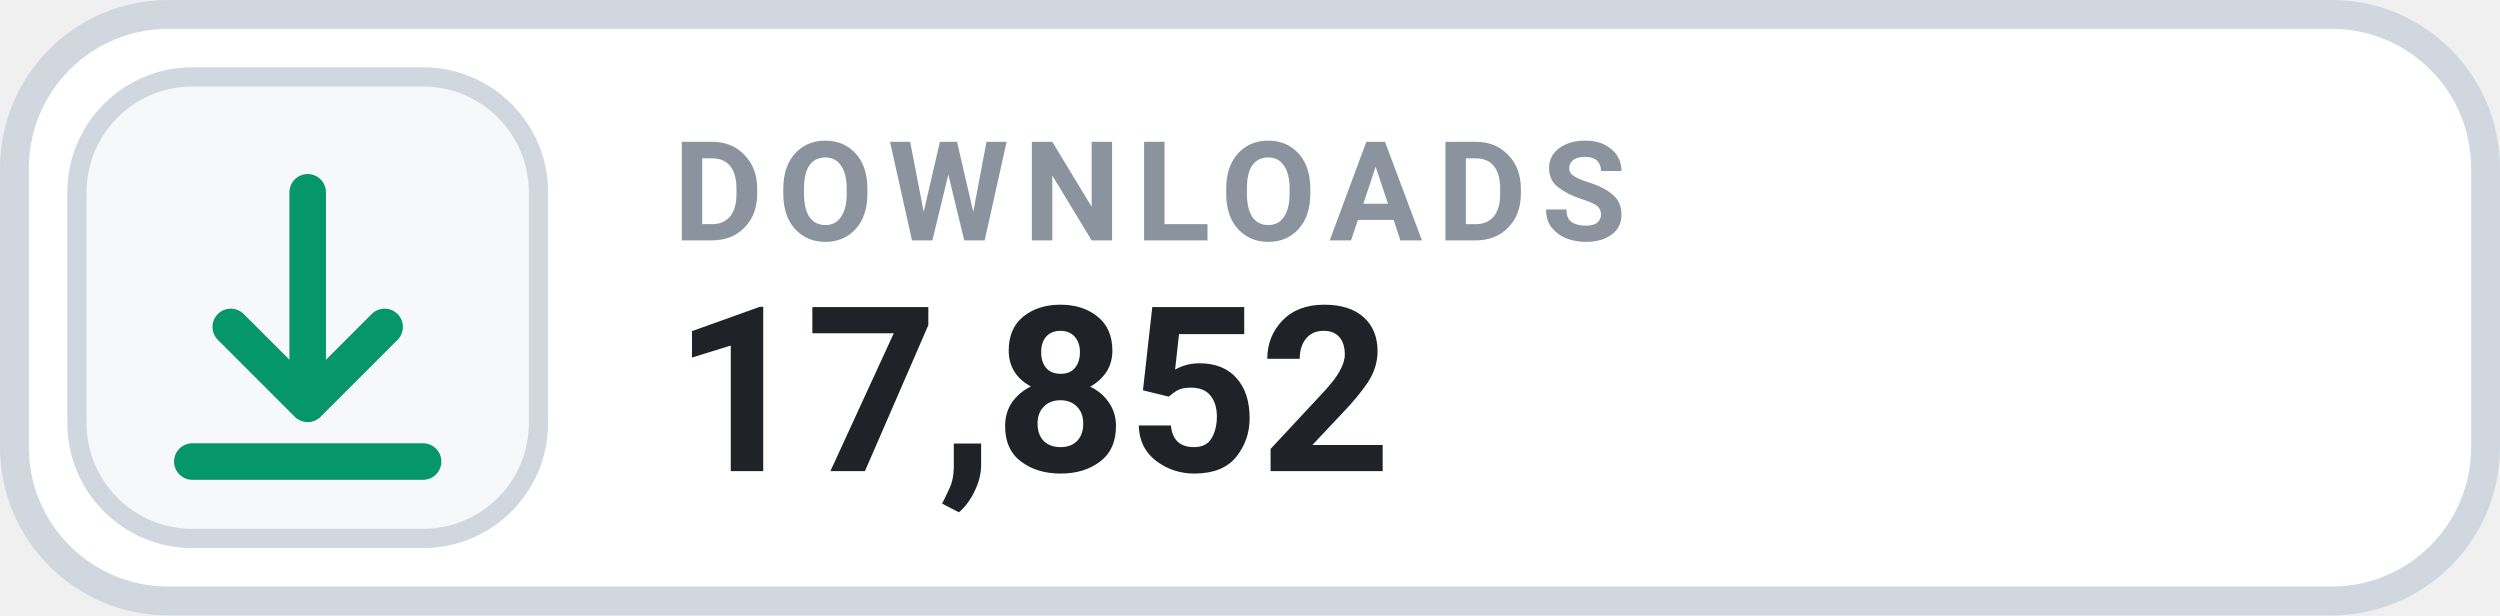
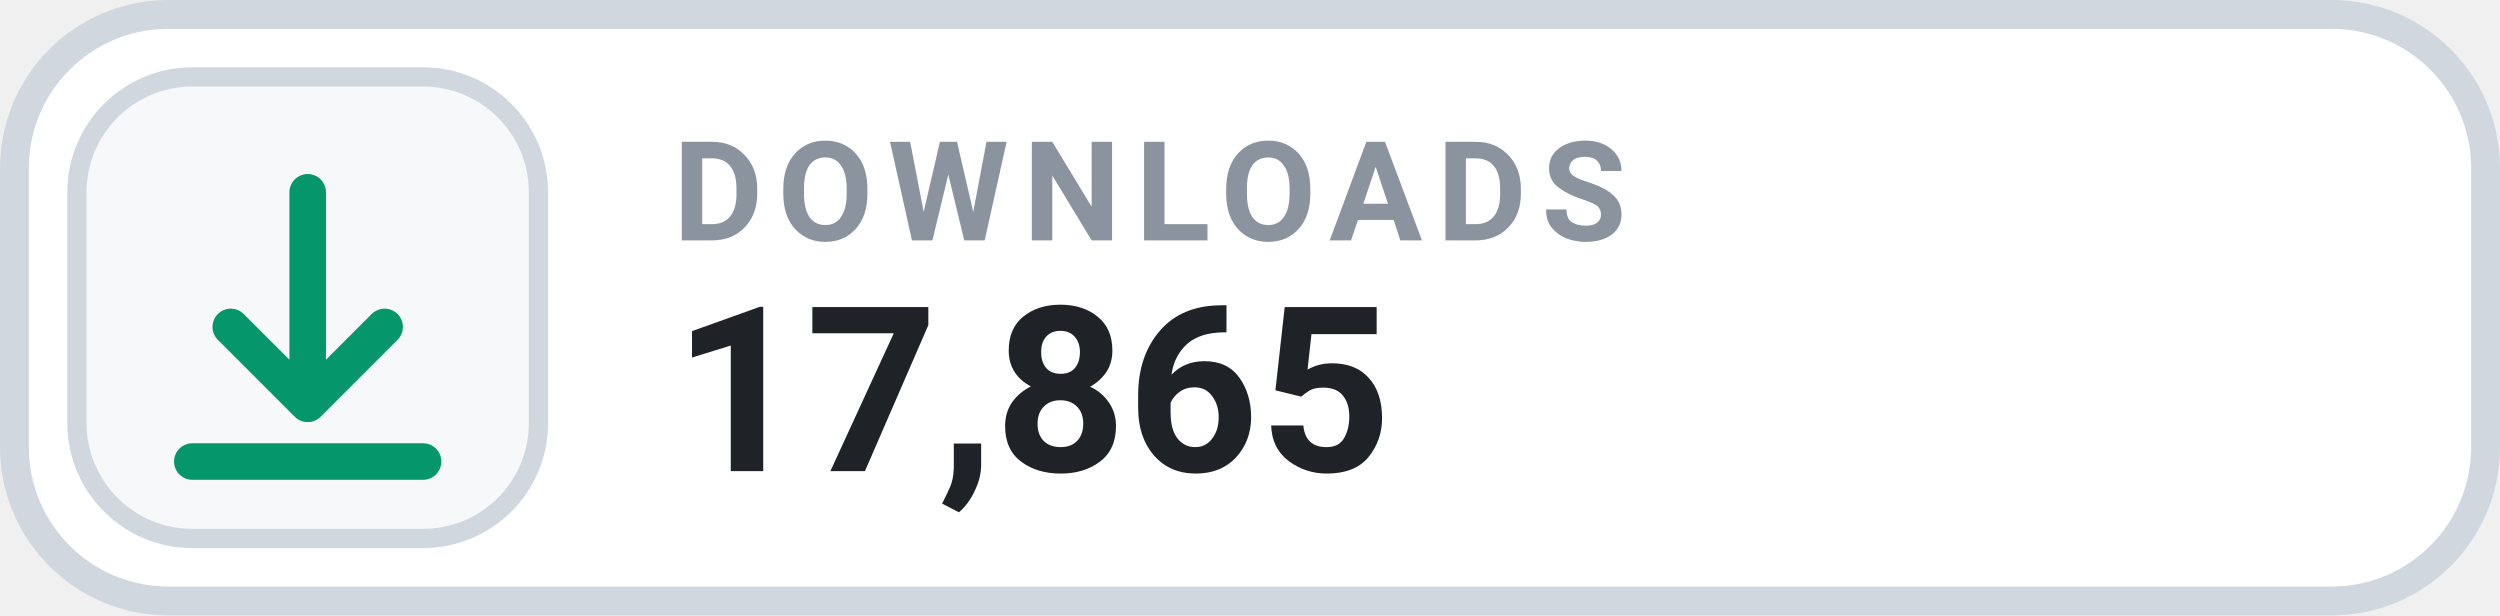
- <svg xmlns="http://www.w3.org/2000/svg" width="130" height="32" viewBox="0 0 130 32" role="img" aria-label="DOWNLOADS 17,852">
+ <svg xmlns="http://www.w3.org/2000/svg" width="130" height="32" viewBox="0 0 130 32" role="img" aria-label="DOWNLOADS 17,865">
  <rect x=".75" y=".75" width="128.5" height="30.5" rx="8" fill="#FFFFFF" stroke="#D0D7DE" stroke-width="1.5" />
  <rect x="4" y="4" width="24" height="24" rx="6" fill="#F6F8FA" stroke="#D0D7DE" stroke-width="1" />
  <g transform="translate(16 16)" style="color:#059669;">
    <path d="M0 -6 v11 m0 0 l4 -4 m-4 4 l-4 -4 M-6 8 h12" fill="none" stroke="currentColor" stroke-width="1.9" stroke-linecap="round" stroke-linejoin="round" />
  </g>
  <text x="35" y="12.5" fill="#8B949E" font-family="-apple-system,BlinkMacSystemFont,'Segoe UI',Roboto,Helvetica,Arial,sans-serif" font-size="7.2" font-weight="700" letter-spacing=".75">DOWNLOADS</text>
-   <text x="35" y="24.5" fill="#1F2328" font-family="-apple-system,BlinkMacSystemFont,'Segoe UI',Roboto,Helvetica,Arial,sans-serif" font-size="12" font-weight="700">17,852</text>
+   <text x="35" y="24.5" fill="#1F2328" font-family="-apple-system,BlinkMacSystemFont,'Segoe UI',Roboto,Helvetica,Arial,sans-serif" font-size="12" font-weight="700">17,865</text>
</svg>
